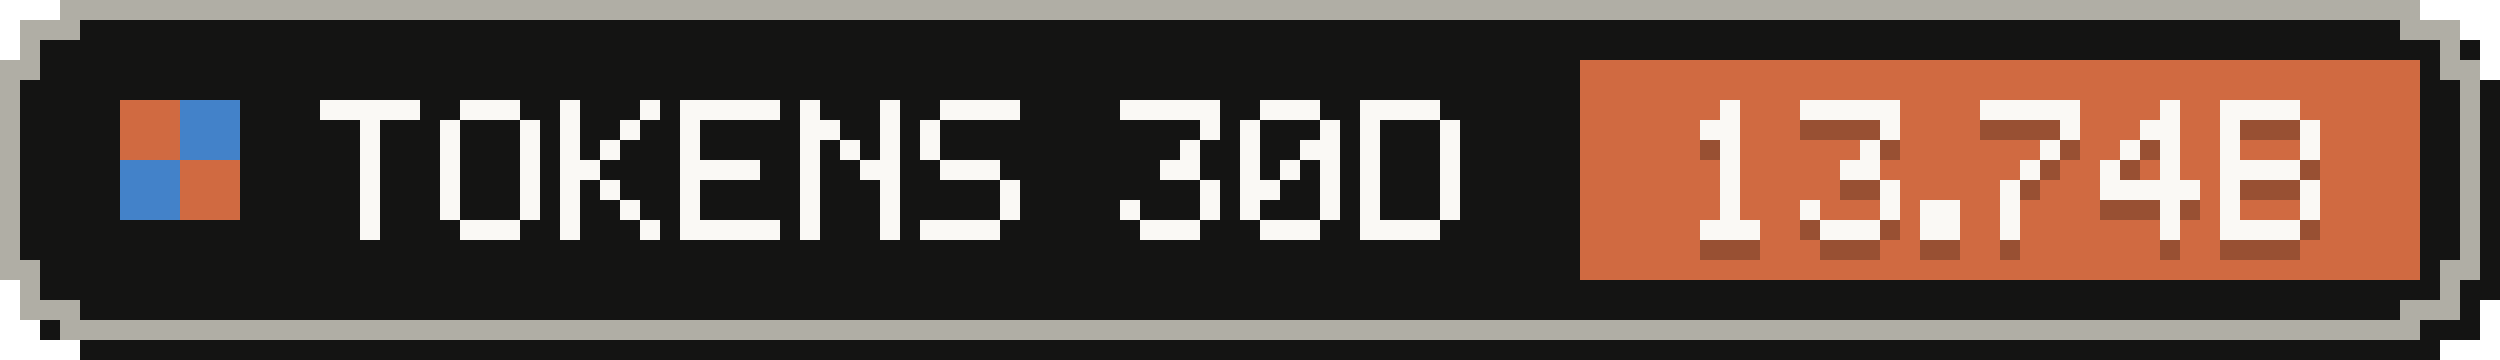
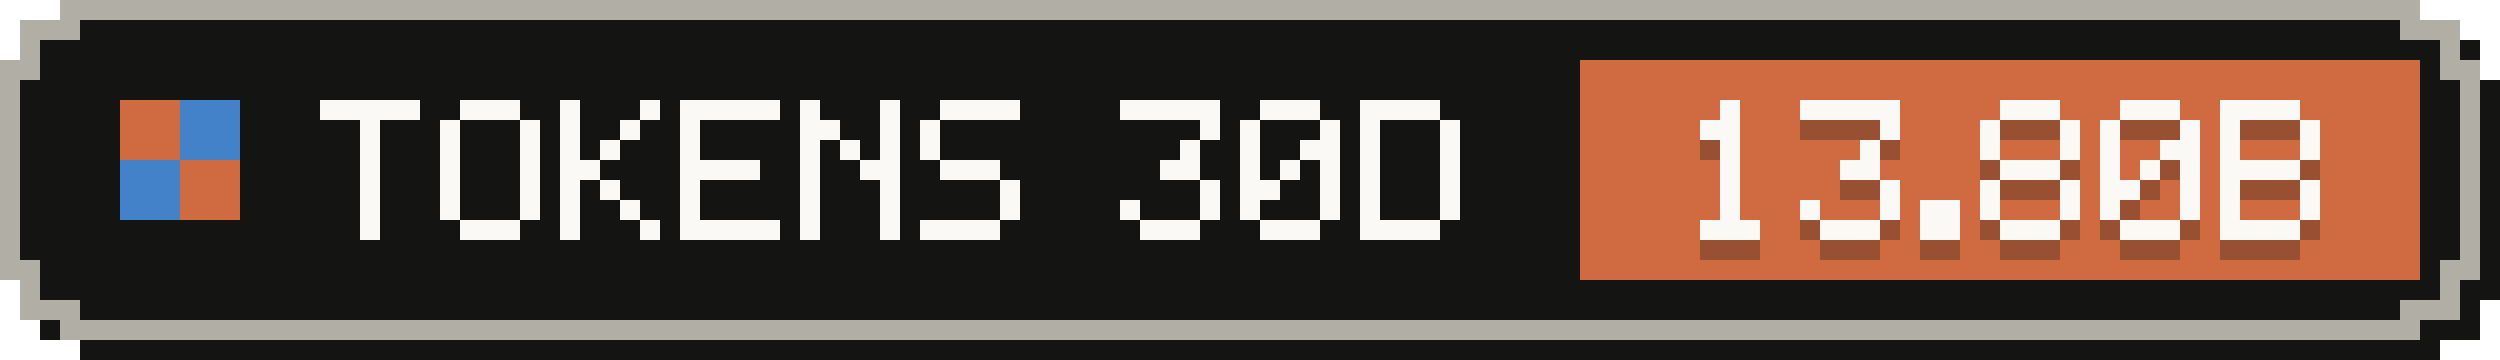
- <svg xmlns="http://www.w3.org/2000/svg" width="125" height="18" viewBox="0 0 125 18" role="img" aria-label="Tokens, last 30 days: 13.74B">
+ <svg xmlns="http://www.w3.org/2000/svg" width="125" height="18" viewBox="0 0 125 18" role="img" aria-label="Tokens, last 30 days: 13.80B">
  <g shape-rendering="crispEdges">
    <path fill="#141413" d="M4,1 H122 V2 H124 V4 H125 V15 H124 V17 H122 V18 H4 V17 H2 V15 H1 V4 H2 V2 H4 Z" />
    <path fill="#b0aea5" d="M3,0 H121 V1 H123 V3 H124 V14 H123 V16 H121 V17 H3 V16 H1 V14 H0 V3 H1 V1 H3 Z" />
    <path fill="#141413" d="M4,1 H120 V2 H122 V4 H123 V13 H122 V15 H120 V16 H4 V15 H2 V13 H1 V4 H2 V2 H4 Z" />
    <rect fill="#d06a41" x="79" y="3" width="42" height="11" />
    <g fill="#d06a41">
      <rect x="6" y="5" width="3" height="3" />
      <rect x="9" y="8" width="3" height="3" />
    </g>
    <g fill="#4382c9">
      <rect x="9" y="5" width="3" height="3" />
      <rect x="6" y="8" width="3" height="3" />
    </g>
    <g fill="#faf9f5">
      <rect x="16" y="5" width="5" height="1" />
      <rect x="18" y="6" width="1" height="1" />
      <rect x="18" y="7" width="1" height="1" />
      <rect x="18" y="8" width="1" height="1" />
      <rect x="18" y="9" width="1" height="1" />
      <rect x="18" y="10" width="1" height="1" />
      <rect x="18" y="11" width="1" height="1" />
      <rect x="23" y="5" width="3" height="1" />
      <rect x="22" y="6" width="1" height="1" />
      <rect x="26" y="6" width="1" height="1" />
      <rect x="22" y="7" width="1" height="1" />
      <rect x="26" y="7" width="1" height="1" />
      <rect x="22" y="8" width="1" height="1" />
      <rect x="26" y="8" width="1" height="1" />
      <rect x="22" y="9" width="1" height="1" />
      <rect x="26" y="9" width="1" height="1" />
      <rect x="22" y="10" width="1" height="1" />
      <rect x="26" y="10" width="1" height="1" />
      <rect x="23" y="11" width="3" height="1" />
      <rect x="28" y="5" width="1" height="1" />
      <rect x="32" y="5" width="1" height="1" />
      <rect x="28" y="6" width="1" height="1" />
      <rect x="31" y="6" width="1" height="1" />
      <rect x="28" y="7" width="1" height="1" />
      <rect x="30" y="7" width="1" height="1" />
      <rect x="28" y="8" width="2" height="1" />
      <rect x="28" y="9" width="1" height="1" />
      <rect x="30" y="9" width="1" height="1" />
      <rect x="28" y="10" width="1" height="1" />
      <rect x="31" y="10" width="1" height="1" />
      <rect x="28" y="11" width="1" height="1" />
      <rect x="32" y="11" width="1" height="1" />
      <rect x="34" y="5" width="5" height="1" />
      <rect x="34" y="6" width="1" height="1" />
      <rect x="34" y="7" width="1" height="1" />
      <rect x="34" y="8" width="4" height="1" />
      <rect x="34" y="9" width="1" height="1" />
      <rect x="34" y="10" width="1" height="1" />
      <rect x="34" y="11" width="5" height="1" />
      <rect x="40" y="5" width="1" height="1" />
      <rect x="44" y="5" width="1" height="1" />
      <rect x="40" y="6" width="2" height="1" />
      <rect x="44" y="6" width="1" height="1" />
      <rect x="40" y="7" width="1" height="1" />
      <rect x="42" y="7" width="1" height="1" />
      <rect x="44" y="7" width="1" height="1" />
      <rect x="40" y="8" width="1" height="1" />
      <rect x="43" y="8" width="2" height="1" />
      <rect x="40" y="9" width="1" height="1" />
      <rect x="44" y="9" width="1" height="1" />
      <rect x="40" y="10" width="1" height="1" />
      <rect x="44" y="10" width="1" height="1" />
      <rect x="40" y="11" width="1" height="1" />
      <rect x="44" y="11" width="1" height="1" />
      <rect x="47" y="5" width="4" height="1" />
      <rect x="46" y="6" width="1" height="1" />
      <rect x="46" y="7" width="1" height="1" />
      <rect x="47" y="8" width="3" height="1" />
      <rect x="50" y="9" width="1" height="1" />
      <rect x="50" y="10" width="1" height="1" />
      <rect x="46" y="11" width="4" height="1" />
      <rect x="56" y="5" width="5" height="1" />
      <rect x="60" y="6" width="1" height="1" />
      <rect x="59" y="7" width="1" height="1" />
      <rect x="58" y="8" width="2" height="1" />
      <rect x="60" y="9" width="1" height="1" />
      <rect x="56" y="10" width="1" height="1" />
      <rect x="60" y="10" width="1" height="1" />
      <rect x="57" y="11" width="3" height="1" />
      <rect x="63" y="5" width="3" height="1" />
      <rect x="62" y="6" width="1" height="1" />
      <rect x="66" y="6" width="1" height="1" />
      <rect x="62" y="7" width="1" height="1" />
      <rect x="65" y="7" width="2" height="1" />
      <rect x="62" y="8" width="1" height="1" />
      <rect x="64" y="8" width="1" height="1" />
      <rect x="66" y="8" width="1" height="1" />
      <rect x="62" y="9" width="2" height="1" />
      <rect x="66" y="9" width="1" height="1" />
      <rect x="62" y="10" width="1" height="1" />
      <rect x="66" y="10" width="1" height="1" />
      <rect x="63" y="11" width="3" height="1" />
      <rect x="68" y="5" width="4" height="1" />
      <rect x="68" y="6" width="1" height="1" />
      <rect x="72" y="6" width="1" height="1" />
      <rect x="68" y="7" width="1" height="1" />
      <rect x="72" y="7" width="1" height="1" />
      <rect x="68" y="8" width="1" height="1" />
      <rect x="72" y="8" width="1" height="1" />
      <rect x="68" y="9" width="1" height="1" />
      <rect x="72" y="9" width="1" height="1" />
      <rect x="68" y="10" width="1" height="1" />
      <rect x="72" y="10" width="1" height="1" />
      <rect x="68" y="11" width="4" height="1" />
    </g>
    <g fill="#141413" fill-opacity=".3">
      <rect x="86" y="6" width="1" height="1" />
      <rect x="85" y="7" width="2" height="1" />
      <rect x="86" y="8" width="1" height="1" />
      <rect x="86" y="9" width="1" height="1" />
      <rect x="86" y="10" width="1" height="1" />
      <rect x="86" y="11" width="1" height="1" />
      <rect x="85" y="12" width="3" height="1" />
      <rect x="90" y="6" width="5" height="1" />
      <rect x="94" y="7" width="1" height="1" />
      <rect x="93" y="8" width="1" height="1" />
      <rect x="92" y="9" width="2" height="1" />
      <rect x="94" y="10" width="1" height="1" />
      <rect x="90" y="11" width="1" height="1" />
      <rect x="94" y="11" width="1" height="1" />
      <rect x="91" y="12" width="3" height="1" />
      <rect x="96" y="11" width="2" height="1" />
      <rect x="96" y="12" width="2" height="1" />
-       <rect x="99" y="6" width="5" height="1" />
+       <rect x="100" y="6" width="3" height="1" />
+       <rect x="99" y="7" width="1" height="1" />
      <rect x="103" y="7" width="1" height="1" />
-       <rect x="102" y="8" width="1" height="1" />
-       <rect x="101" y="9" width="1" height="1" />
-       <rect x="100" y="10" width="1" height="1" />
-       <rect x="100" y="11" width="1" height="1" />
-       <rect x="100" y="12" width="1" height="1" />
-       <rect x="108" y="6" width="1" height="1" />
-       <rect x="107" y="7" width="2" height="1" />
-       <rect x="106" y="8" width="1" height="1" />
-       <rect x="108" y="8" width="1" height="1" />
+       <rect x="99" y="8" width="1" height="1" />
+       <rect x="103" y="8" width="1" height="1" />
+       <rect x="100" y="9" width="3" height="1" />
+       <rect x="99" y="10" width="1" height="1" />
+       <rect x="103" y="10" width="1" height="1" />
+       <rect x="99" y="11" width="1" height="1" />
+       <rect x="103" y="11" width="1" height="1" />
+       <rect x="100" y="12" width="3" height="1" />
+       <rect x="106" y="6" width="3" height="1" />
+       <rect x="105" y="7" width="1" height="1" />
+       <rect x="109" y="7" width="1" height="1" />
+       <rect x="105" y="8" width="1" height="1" />
+       <rect x="108" y="8" width="2" height="1" />
      <rect x="105" y="9" width="1" height="1" />
-       <rect x="108" y="9" width="1" height="1" />
-       <rect x="105" y="10" width="5" height="1" />
-       <rect x="108" y="11" width="1" height="1" />
-       <rect x="108" y="12" width="1" height="1" />
+       <rect x="107" y="9" width="1" height="1" />
+       <rect x="109" y="9" width="1" height="1" />
+       <rect x="105" y="10" width="2" height="1" />
+       <rect x="109" y="10" width="1" height="1" />
+       <rect x="105" y="11" width="1" height="1" />
+       <rect x="109" y="11" width="1" height="1" />
+       <rect x="106" y="12" width="3" height="1" />
      <rect x="111" y="6" width="4" height="1" />
      <rect x="111" y="7" width="1" height="1" />
      <rect x="115" y="7" width="1" height="1" />
      <rect x="111" y="8" width="1" height="1" />
      <rect x="115" y="8" width="1" height="1" />
      <rect x="111" y="9" width="4" height="1" />
      <rect x="111" y="10" width="1" height="1" />
      <rect x="115" y="10" width="1" height="1" />
      <rect x="111" y="11" width="1" height="1" />
      <rect x="115" y="11" width="1" height="1" />
      <rect x="111" y="12" width="4" height="1" />
    </g>
    <g fill="#faf9f5">
      <rect x="86" y="5" width="1" height="1" />
      <rect x="85" y="6" width="2" height="1" />
      <rect x="86" y="7" width="1" height="1" />
      <rect x="86" y="8" width="1" height="1" />
      <rect x="86" y="9" width="1" height="1" />
      <rect x="86" y="10" width="1" height="1" />
      <rect x="85" y="11" width="3" height="1" />
      <rect x="90" y="5" width="5" height="1" />
      <rect x="94" y="6" width="1" height="1" />
      <rect x="93" y="7" width="1" height="1" />
      <rect x="92" y="8" width="2" height="1" />
      <rect x="94" y="9" width="1" height="1" />
      <rect x="90" y="10" width="1" height="1" />
      <rect x="94" y="10" width="1" height="1" />
      <rect x="91" y="11" width="3" height="1" />
      <rect x="96" y="10" width="2" height="1" />
      <rect x="96" y="11" width="2" height="1" />
-       <rect x="99" y="5" width="5" height="1" />
+       <rect x="100" y="5" width="3" height="1" />
+       <rect x="99" y="6" width="1" height="1" />
      <rect x="103" y="6" width="1" height="1" />
-       <rect x="102" y="7" width="1" height="1" />
-       <rect x="101" y="8" width="1" height="1" />
-       <rect x="100" y="9" width="1" height="1" />
-       <rect x="100" y="10" width="1" height="1" />
-       <rect x="100" y="11" width="1" height="1" />
-       <rect x="108" y="5" width="1" height="1" />
-       <rect x="107" y="6" width="2" height="1" />
-       <rect x="106" y="7" width="1" height="1" />
-       <rect x="108" y="7" width="1" height="1" />
+       <rect x="99" y="7" width="1" height="1" />
+       <rect x="103" y="7" width="1" height="1" />
+       <rect x="100" y="8" width="3" height="1" />
+       <rect x="99" y="9" width="1" height="1" />
+       <rect x="103" y="9" width="1" height="1" />
+       <rect x="99" y="10" width="1" height="1" />
+       <rect x="103" y="10" width="1" height="1" />
+       <rect x="100" y="11" width="3" height="1" />
+       <rect x="106" y="5" width="3" height="1" />
+       <rect x="105" y="6" width="1" height="1" />
+       <rect x="109" y="6" width="1" height="1" />
+       <rect x="105" y="7" width="1" height="1" />
+       <rect x="108" y="7" width="2" height="1" />
      <rect x="105" y="8" width="1" height="1" />
-       <rect x="108" y="8" width="1" height="1" />
-       <rect x="105" y="9" width="5" height="1" />
-       <rect x="108" y="10" width="1" height="1" />
-       <rect x="108" y="11" width="1" height="1" />
+       <rect x="107" y="8" width="1" height="1" />
+       <rect x="109" y="8" width="1" height="1" />
+       <rect x="105" y="9" width="2" height="1" />
+       <rect x="109" y="9" width="1" height="1" />
+       <rect x="105" y="10" width="1" height="1" />
+       <rect x="109" y="10" width="1" height="1" />
+       <rect x="106" y="11" width="3" height="1" />
      <rect x="111" y="5" width="4" height="1" />
      <rect x="111" y="6" width="1" height="1" />
      <rect x="115" y="6" width="1" height="1" />
      <rect x="111" y="7" width="1" height="1" />
      <rect x="115" y="7" width="1" height="1" />
      <rect x="111" y="8" width="4" height="1" />
      <rect x="111" y="9" width="1" height="1" />
      <rect x="115" y="9" width="1" height="1" />
      <rect x="111" y="10" width="1" height="1" />
      <rect x="115" y="10" width="1" height="1" />
      <rect x="111" y="11" width="4" height="1" />
    </g>
  </g>
</svg>
